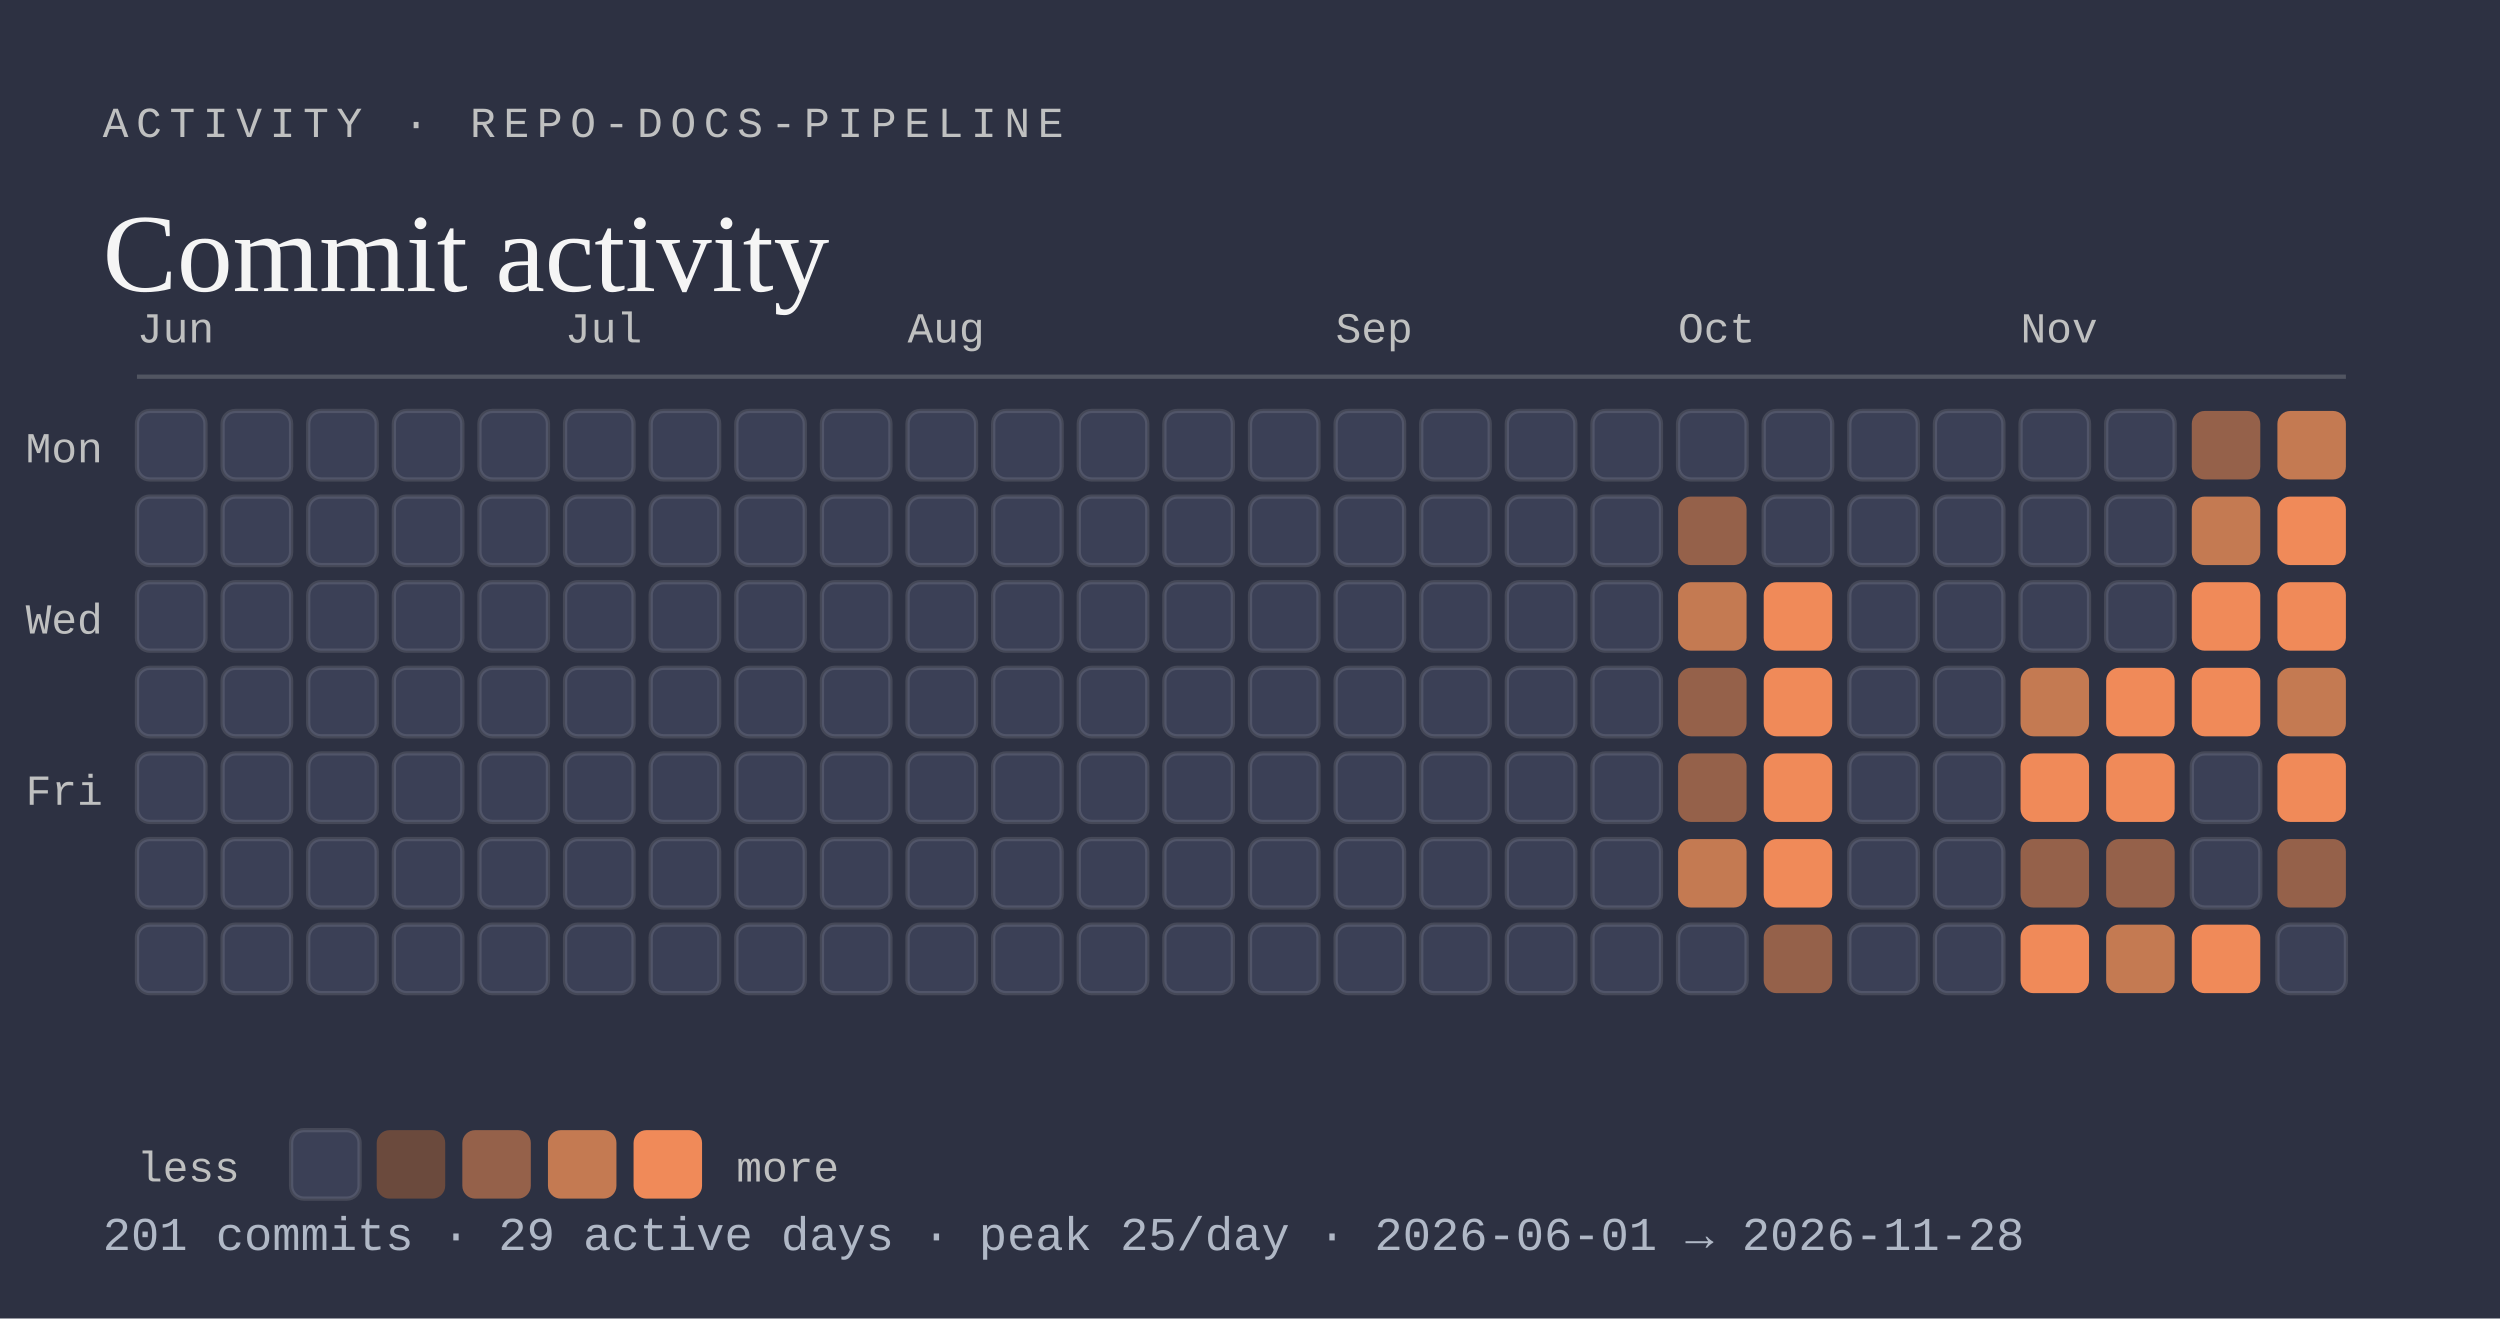
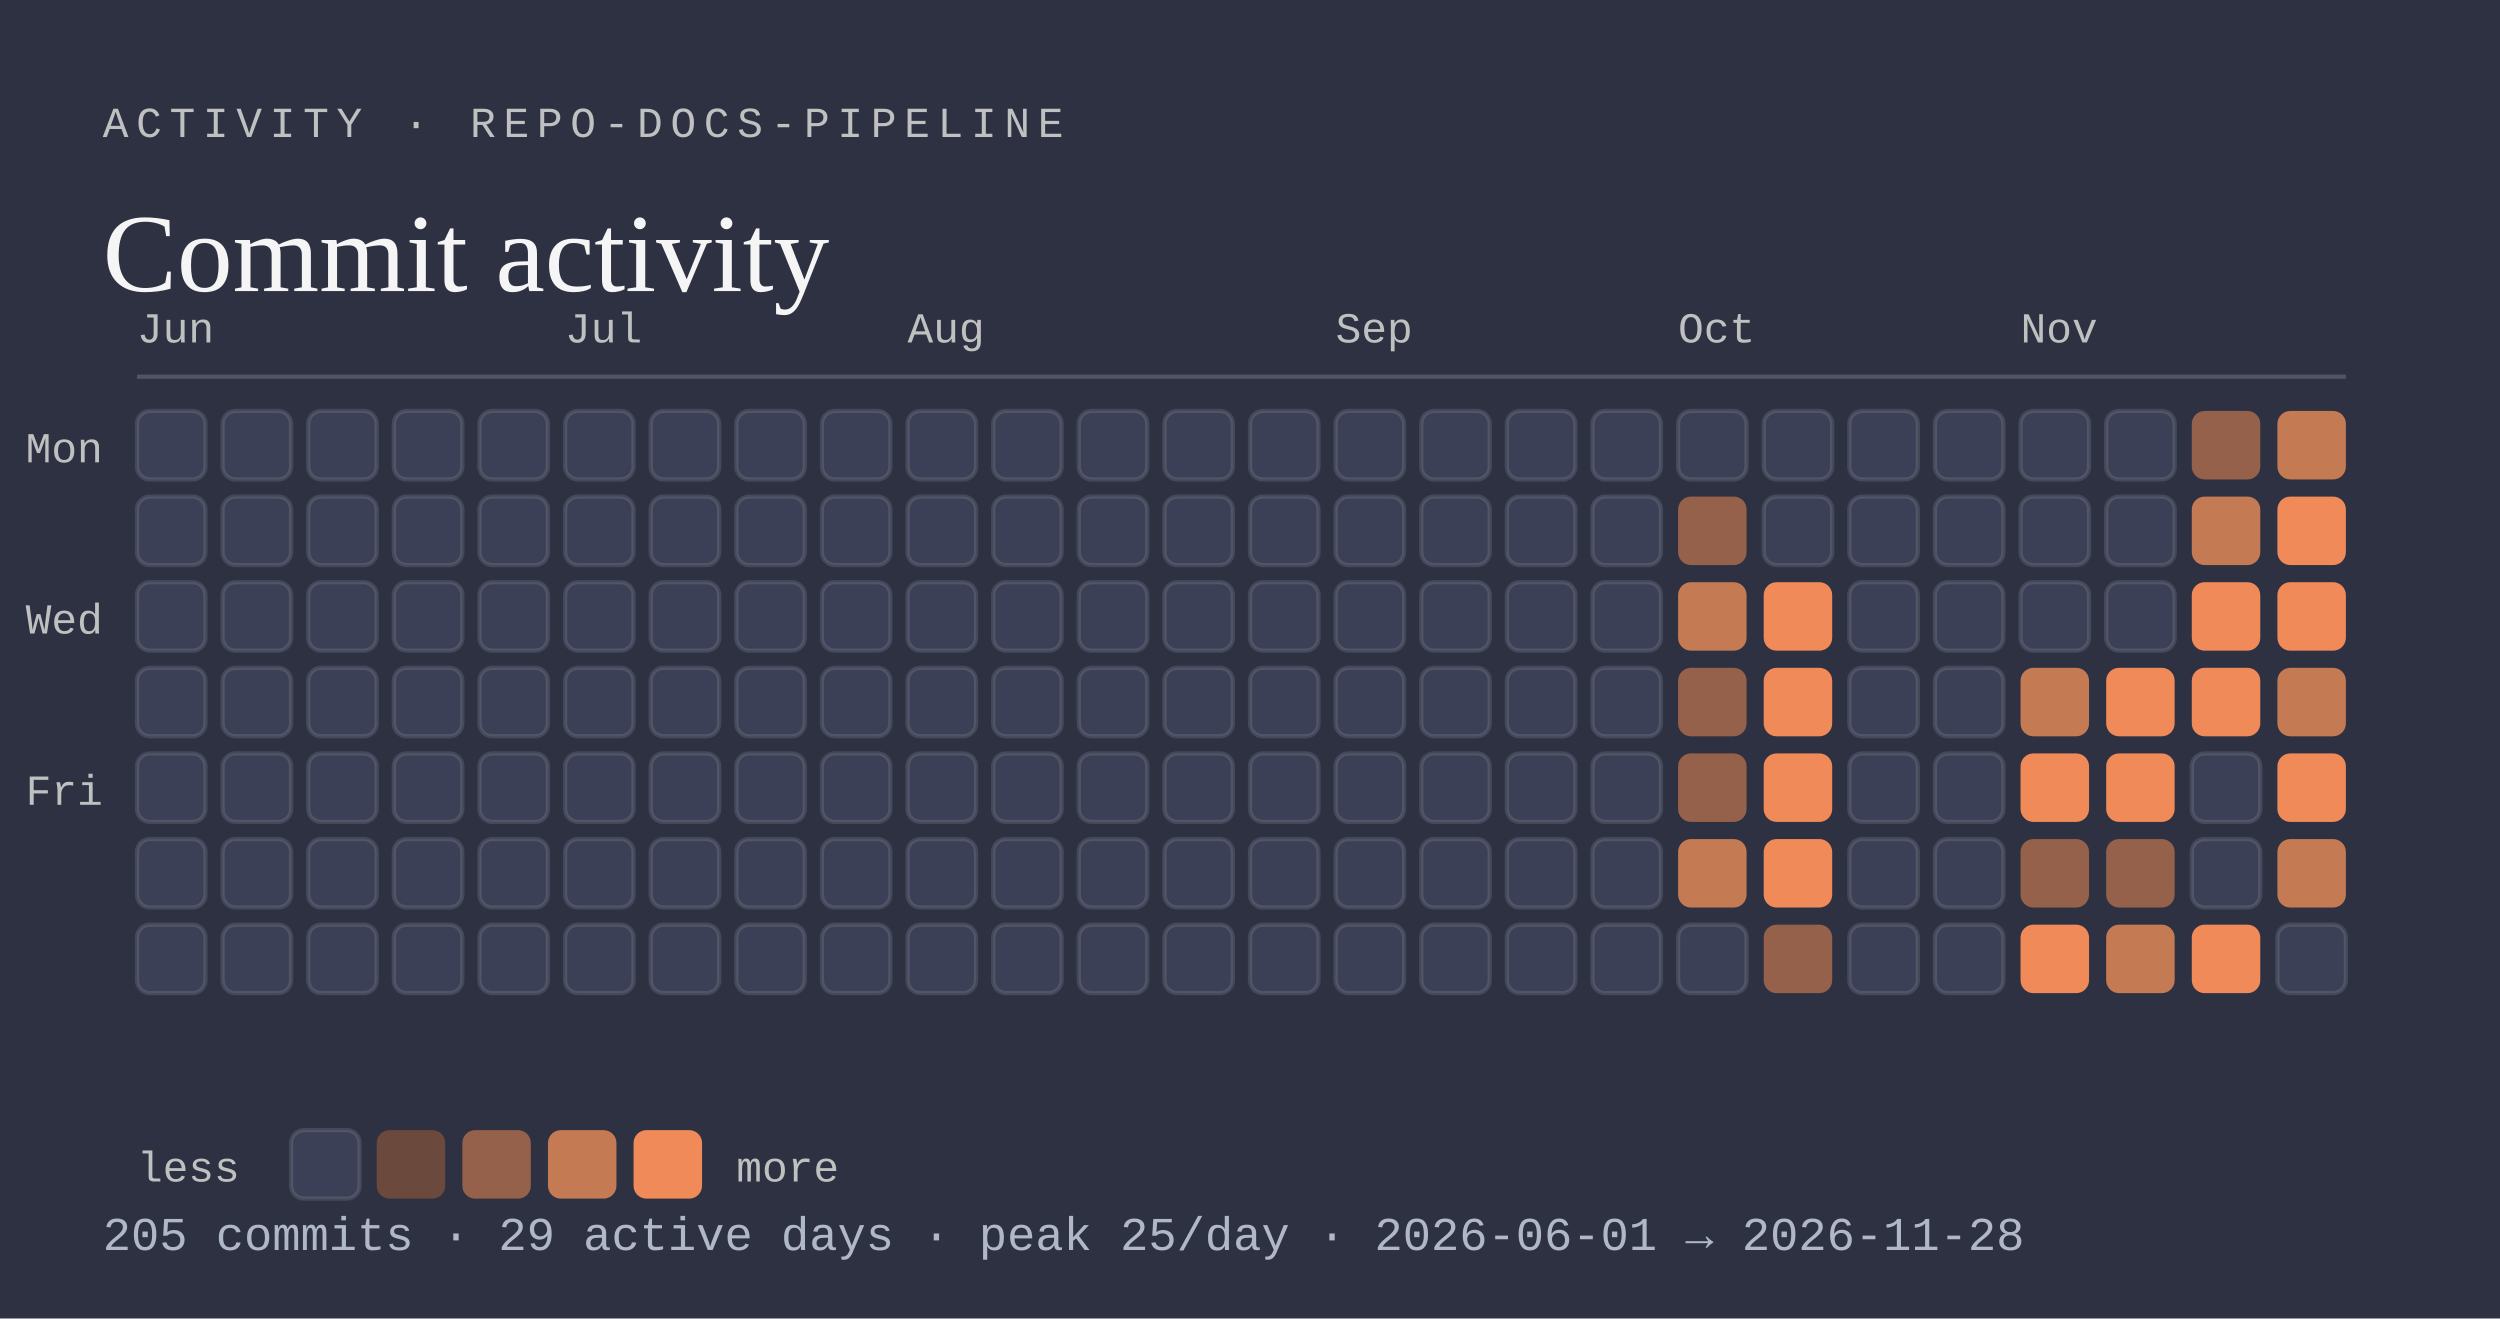
<svg xmlns="http://www.w3.org/2000/svg" viewBox="0 0 584 308" width="584" height="308" role="img" aria-labelledby="activity-t activity-d">
  <rect width="584" height="308" fill="#2d3142" />
  <text x="24" y="32" font-family="ui-monospace, SFMono-Regular, Menlo, Consolas, 'Liberation Mono', monospace" font-size="10" text-anchor="start" font-weight="500" letter-spacing="1.8" fill="#bfc0c0">ACTIVITY · REPO-DOCS-PIPELINE</text>
  <text x="24" y="68" font-family="Georgia, 'Times New Roman', 'Liberation Serif', serif" font-size="26" text-anchor="start" fill="#f5f5f5">Commit activity</text>
  <line x1="32" y1="88" x2="548" y2="88" stroke="rgba(191,192,192,0.25)" stroke-width="1" />
  <text x="32" y="80" font-family="ui-monospace, SFMono-Regular, Menlo, Consolas, 'Liberation Mono', monospace" font-size="10" text-anchor="start" fill="#bfc0c0">Jun</text>
  <rect x="32" y="96" width="16" height="16" rx="3" fill="#3b4056" stroke="rgba(245,245,245,0.12)" stroke-width="1" />
  <rect x="32" y="116" width="16" height="16" rx="3" fill="#3b4056" stroke="rgba(245,245,245,0.12)" stroke-width="1" />
  <rect x="32" y="136" width="16" height="16" rx="3" fill="#3b4056" stroke="rgba(245,245,245,0.12)" stroke-width="1" />
  <rect x="32" y="156" width="16" height="16" rx="3" fill="#3b4056" stroke="rgba(245,245,245,0.12)" stroke-width="1" />
  <rect x="32" y="176" width="16" height="16" rx="3" fill="#3b4056" stroke="rgba(245,245,245,0.12)" stroke-width="1" />
  <rect x="32" y="196" width="16" height="16" rx="3" fill="#3b4056" stroke="rgba(245,245,245,0.12)" stroke-width="1" />
  <rect x="32" y="216" width="16" height="16" rx="3" fill="#3b4056" stroke="rgba(245,245,245,0.12)" stroke-width="1" />
  <rect x="52" y="96" width="16" height="16" rx="3" fill="#3b4056" stroke="rgba(245,245,245,0.12)" stroke-width="1" />
  <rect x="52" y="116" width="16" height="16" rx="3" fill="#3b4056" stroke="rgba(245,245,245,0.12)" stroke-width="1" />
  <rect x="52" y="136" width="16" height="16" rx="3" fill="#3b4056" stroke="rgba(245,245,245,0.12)" stroke-width="1" />
  <rect x="52" y="156" width="16" height="16" rx="3" fill="#3b4056" stroke="rgba(245,245,245,0.12)" stroke-width="1" />
  <rect x="52" y="176" width="16" height="16" rx="3" fill="#3b4056" stroke="rgba(245,245,245,0.12)" stroke-width="1" />
  <rect x="52" y="196" width="16" height="16" rx="3" fill="#3b4056" stroke="rgba(245,245,245,0.12)" stroke-width="1" />
  <rect x="52" y="216" width="16" height="16" rx="3" fill="#3b4056" stroke="rgba(245,245,245,0.12)" stroke-width="1" />
  <rect x="72" y="96" width="16" height="16" rx="3" fill="#3b4056" stroke="rgba(245,245,245,0.12)" stroke-width="1" />
  <rect x="72" y="116" width="16" height="16" rx="3" fill="#3b4056" stroke="rgba(245,245,245,0.12)" stroke-width="1" />
  <rect x="72" y="136" width="16" height="16" rx="3" fill="#3b4056" stroke="rgba(245,245,245,0.12)" stroke-width="1" />
  <rect x="72" y="156" width="16" height="16" rx="3" fill="#3b4056" stroke="rgba(245,245,245,0.12)" stroke-width="1" />
  <rect x="72" y="176" width="16" height="16" rx="3" fill="#3b4056" stroke="rgba(245,245,245,0.12)" stroke-width="1" />
  <rect x="72" y="196" width="16" height="16" rx="3" fill="#3b4056" stroke="rgba(245,245,245,0.12)" stroke-width="1" />
  <rect x="72" y="216" width="16" height="16" rx="3" fill="#3b4056" stroke="rgba(245,245,245,0.12)" stroke-width="1" />
  <rect x="92" y="96" width="16" height="16" rx="3" fill="#3b4056" stroke="rgba(245,245,245,0.12)" stroke-width="1" />
  <rect x="92" y="116" width="16" height="16" rx="3" fill="#3b4056" stroke="rgba(245,245,245,0.12)" stroke-width="1" />
  <rect x="92" y="136" width="16" height="16" rx="3" fill="#3b4056" stroke="rgba(245,245,245,0.12)" stroke-width="1" />
  <rect x="92" y="156" width="16" height="16" rx="3" fill="#3b4056" stroke="rgba(245,245,245,0.12)" stroke-width="1" />
  <rect x="92" y="176" width="16" height="16" rx="3" fill="#3b4056" stroke="rgba(245,245,245,0.12)" stroke-width="1" />
  <rect x="92" y="196" width="16" height="16" rx="3" fill="#3b4056" stroke="rgba(245,245,245,0.12)" stroke-width="1" />
  <rect x="92" y="216" width="16" height="16" rx="3" fill="#3b4056" stroke="rgba(245,245,245,0.12)" stroke-width="1" />
  <rect x="112" y="96" width="16" height="16" rx="3" fill="#3b4056" stroke="rgba(245,245,245,0.12)" stroke-width="1" />
  <rect x="112" y="116" width="16" height="16" rx="3" fill="#3b4056" stroke="rgba(245,245,245,0.12)" stroke-width="1" />
  <rect x="112" y="136" width="16" height="16" rx="3" fill="#3b4056" stroke="rgba(245,245,245,0.12)" stroke-width="1" />
  <rect x="112" y="156" width="16" height="16" rx="3" fill="#3b4056" stroke="rgba(245,245,245,0.12)" stroke-width="1" />
  <rect x="112" y="176" width="16" height="16" rx="3" fill="#3b4056" stroke="rgba(245,245,245,0.12)" stroke-width="1" />
  <rect x="112" y="196" width="16" height="16" rx="3" fill="#3b4056" stroke="rgba(245,245,245,0.12)" stroke-width="1" />
  <rect x="112" y="216" width="16" height="16" rx="3" fill="#3b4056" stroke="rgba(245,245,245,0.12)" stroke-width="1" />
  <text x="132" y="80" font-family="ui-monospace, SFMono-Regular, Menlo, Consolas, 'Liberation Mono', monospace" font-size="10" text-anchor="start" fill="#bfc0c0">Jul</text>
  <rect x="132" y="96" width="16" height="16" rx="3" fill="#3b4056" stroke="rgba(245,245,245,0.12)" stroke-width="1" />
  <rect x="132" y="116" width="16" height="16" rx="3" fill="#3b4056" stroke="rgba(245,245,245,0.12)" stroke-width="1" />
  <rect x="132" y="136" width="16" height="16" rx="3" fill="#3b4056" stroke="rgba(245,245,245,0.12)" stroke-width="1" />
  <rect x="132" y="156" width="16" height="16" rx="3" fill="#3b4056" stroke="rgba(245,245,245,0.12)" stroke-width="1" />
  <rect x="132" y="176" width="16" height="16" rx="3" fill="#3b4056" stroke="rgba(245,245,245,0.12)" stroke-width="1" />
  <rect x="132" y="196" width="16" height="16" rx="3" fill="#3b4056" stroke="rgba(245,245,245,0.12)" stroke-width="1" />
  <rect x="132" y="216" width="16" height="16" rx="3" fill="#3b4056" stroke="rgba(245,245,245,0.12)" stroke-width="1" />
  <rect x="152" y="96" width="16" height="16" rx="3" fill="#3b4056" stroke="rgba(245,245,245,0.12)" stroke-width="1" />
  <rect x="152" y="116" width="16" height="16" rx="3" fill="#3b4056" stroke="rgba(245,245,245,0.12)" stroke-width="1" />
  <rect x="152" y="136" width="16" height="16" rx="3" fill="#3b4056" stroke="rgba(245,245,245,0.12)" stroke-width="1" />
  <rect x="152" y="156" width="16" height="16" rx="3" fill="#3b4056" stroke="rgba(245,245,245,0.12)" stroke-width="1" />
  <rect x="152" y="176" width="16" height="16" rx="3" fill="#3b4056" stroke="rgba(245,245,245,0.12)" stroke-width="1" />
  <rect x="152" y="196" width="16" height="16" rx="3" fill="#3b4056" stroke="rgba(245,245,245,0.12)" stroke-width="1" />
  <rect x="152" y="216" width="16" height="16" rx="3" fill="#3b4056" stroke="rgba(245,245,245,0.12)" stroke-width="1" />
  <rect x="172" y="96" width="16" height="16" rx="3" fill="#3b4056" stroke="rgba(245,245,245,0.12)" stroke-width="1" />
  <rect x="172" y="116" width="16" height="16" rx="3" fill="#3b4056" stroke="rgba(245,245,245,0.12)" stroke-width="1" />
  <rect x="172" y="136" width="16" height="16" rx="3" fill="#3b4056" stroke="rgba(245,245,245,0.12)" stroke-width="1" />
  <rect x="172" y="156" width="16" height="16" rx="3" fill="#3b4056" stroke="rgba(245,245,245,0.12)" stroke-width="1" />
  <rect x="172" y="176" width="16" height="16" rx="3" fill="#3b4056" stroke="rgba(245,245,245,0.12)" stroke-width="1" />
  <rect x="172" y="196" width="16" height="16" rx="3" fill="#3b4056" stroke="rgba(245,245,245,0.12)" stroke-width="1" />
  <rect x="172" y="216" width="16" height="16" rx="3" fill="#3b4056" stroke="rgba(245,245,245,0.12)" stroke-width="1" />
  <rect x="192" y="96" width="16" height="16" rx="3" fill="#3b4056" stroke="rgba(245,245,245,0.12)" stroke-width="1" />
  <rect x="192" y="116" width="16" height="16" rx="3" fill="#3b4056" stroke="rgba(245,245,245,0.12)" stroke-width="1" />
  <rect x="192" y="136" width="16" height="16" rx="3" fill="#3b4056" stroke="rgba(245,245,245,0.12)" stroke-width="1" />
  <rect x="192" y="156" width="16" height="16" rx="3" fill="#3b4056" stroke="rgba(245,245,245,0.12)" stroke-width="1" />
  <rect x="192" y="176" width="16" height="16" rx="3" fill="#3b4056" stroke="rgba(245,245,245,0.12)" stroke-width="1" />
  <rect x="192" y="196" width="16" height="16" rx="3" fill="#3b4056" stroke="rgba(245,245,245,0.12)" stroke-width="1" />
  <rect x="192" y="216" width="16" height="16" rx="3" fill="#3b4056" stroke="rgba(245,245,245,0.12)" stroke-width="1" />
  <text x="212" y="80" font-family="ui-monospace, SFMono-Regular, Menlo, Consolas, 'Liberation Mono', monospace" font-size="10" text-anchor="start" fill="#bfc0c0">Aug</text>
  <rect x="212" y="96" width="16" height="16" rx="3" fill="#3b4056" stroke="rgba(245,245,245,0.12)" stroke-width="1" />
  <rect x="212" y="116" width="16" height="16" rx="3" fill="#3b4056" stroke="rgba(245,245,245,0.12)" stroke-width="1" />
  <rect x="212" y="136" width="16" height="16" rx="3" fill="#3b4056" stroke="rgba(245,245,245,0.12)" stroke-width="1" />
  <rect x="212" y="156" width="16" height="16" rx="3" fill="#3b4056" stroke="rgba(245,245,245,0.12)" stroke-width="1" />
  <rect x="212" y="176" width="16" height="16" rx="3" fill="#3b4056" stroke="rgba(245,245,245,0.12)" stroke-width="1" />
  <rect x="212" y="196" width="16" height="16" rx="3" fill="#3b4056" stroke="rgba(245,245,245,0.12)" stroke-width="1" />
  <rect x="212" y="216" width="16" height="16" rx="3" fill="#3b4056" stroke="rgba(245,245,245,0.12)" stroke-width="1" />
  <rect x="232" y="96" width="16" height="16" rx="3" fill="#3b4056" stroke="rgba(245,245,245,0.12)" stroke-width="1" />
  <rect x="232" y="116" width="16" height="16" rx="3" fill="#3b4056" stroke="rgba(245,245,245,0.12)" stroke-width="1" />
  <rect x="232" y="136" width="16" height="16" rx="3" fill="#3b4056" stroke="rgba(245,245,245,0.12)" stroke-width="1" />
  <rect x="232" y="156" width="16" height="16" rx="3" fill="#3b4056" stroke="rgba(245,245,245,0.12)" stroke-width="1" />
  <rect x="232" y="176" width="16" height="16" rx="3" fill="#3b4056" stroke="rgba(245,245,245,0.12)" stroke-width="1" />
  <rect x="232" y="196" width="16" height="16" rx="3" fill="#3b4056" stroke="rgba(245,245,245,0.12)" stroke-width="1" />
  <rect x="232" y="216" width="16" height="16" rx="3" fill="#3b4056" stroke="rgba(245,245,245,0.12)" stroke-width="1" />
  <rect x="252" y="96" width="16" height="16" rx="3" fill="#3b4056" stroke="rgba(245,245,245,0.12)" stroke-width="1" />
  <rect x="252" y="116" width="16" height="16" rx="3" fill="#3b4056" stroke="rgba(245,245,245,0.12)" stroke-width="1" />
  <rect x="252" y="136" width="16" height="16" rx="3" fill="#3b4056" stroke="rgba(245,245,245,0.12)" stroke-width="1" />
  <rect x="252" y="156" width="16" height="16" rx="3" fill="#3b4056" stroke="rgba(245,245,245,0.12)" stroke-width="1" />
  <rect x="252" y="176" width="16" height="16" rx="3" fill="#3b4056" stroke="rgba(245,245,245,0.12)" stroke-width="1" />
  <rect x="252" y="196" width="16" height="16" rx="3" fill="#3b4056" stroke="rgba(245,245,245,0.12)" stroke-width="1" />
  <rect x="252" y="216" width="16" height="16" rx="3" fill="#3b4056" stroke="rgba(245,245,245,0.12)" stroke-width="1" />
  <rect x="272" y="96" width="16" height="16" rx="3" fill="#3b4056" stroke="rgba(245,245,245,0.12)" stroke-width="1" />
  <rect x="272" y="116" width="16" height="16" rx="3" fill="#3b4056" stroke="rgba(245,245,245,0.12)" stroke-width="1" />
  <rect x="272" y="136" width="16" height="16" rx="3" fill="#3b4056" stroke="rgba(245,245,245,0.12)" stroke-width="1" />
  <rect x="272" y="156" width="16" height="16" rx="3" fill="#3b4056" stroke="rgba(245,245,245,0.12)" stroke-width="1" />
  <rect x="272" y="176" width="16" height="16" rx="3" fill="#3b4056" stroke="rgba(245,245,245,0.12)" stroke-width="1" />
  <rect x="272" y="196" width="16" height="16" rx="3" fill="#3b4056" stroke="rgba(245,245,245,0.12)" stroke-width="1" />
  <rect x="272" y="216" width="16" height="16" rx="3" fill="#3b4056" stroke="rgba(245,245,245,0.12)" stroke-width="1" />
  <rect x="292" y="96" width="16" height="16" rx="3" fill="#3b4056" stroke="rgba(245,245,245,0.12)" stroke-width="1" />
  <rect x="292" y="116" width="16" height="16" rx="3" fill="#3b4056" stroke="rgba(245,245,245,0.12)" stroke-width="1" />
  <rect x="292" y="136" width="16" height="16" rx="3" fill="#3b4056" stroke="rgba(245,245,245,0.12)" stroke-width="1" />
  <rect x="292" y="156" width="16" height="16" rx="3" fill="#3b4056" stroke="rgba(245,245,245,0.12)" stroke-width="1" />
  <rect x="292" y="176" width="16" height="16" rx="3" fill="#3b4056" stroke="rgba(245,245,245,0.12)" stroke-width="1" />
  <rect x="292" y="196" width="16" height="16" rx="3" fill="#3b4056" stroke="rgba(245,245,245,0.12)" stroke-width="1" />
  <rect x="292" y="216" width="16" height="16" rx="3" fill="#3b4056" stroke="rgba(245,245,245,0.12)" stroke-width="1" />
  <text x="312" y="80" font-family="ui-monospace, SFMono-Regular, Menlo, Consolas, 'Liberation Mono', monospace" font-size="10" text-anchor="start" fill="#bfc0c0">Sep</text>
  <rect x="312" y="96" width="16" height="16" rx="3" fill="#3b4056" stroke="rgba(245,245,245,0.12)" stroke-width="1" />
  <rect x="312" y="116" width="16" height="16" rx="3" fill="#3b4056" stroke="rgba(245,245,245,0.12)" stroke-width="1" />
  <rect x="312" y="136" width="16" height="16" rx="3" fill="#3b4056" stroke="rgba(245,245,245,0.12)" stroke-width="1" />
  <rect x="312" y="156" width="16" height="16" rx="3" fill="#3b4056" stroke="rgba(245,245,245,0.12)" stroke-width="1" />
  <rect x="312" y="176" width="16" height="16" rx="3" fill="#3b4056" stroke="rgba(245,245,245,0.12)" stroke-width="1" />
  <rect x="312" y="196" width="16" height="16" rx="3" fill="#3b4056" stroke="rgba(245,245,245,0.12)" stroke-width="1" />
  <rect x="312" y="216" width="16" height="16" rx="3" fill="#3b4056" stroke="rgba(245,245,245,0.12)" stroke-width="1" />
  <rect x="332" y="96" width="16" height="16" rx="3" fill="#3b4056" stroke="rgba(245,245,245,0.12)" stroke-width="1" />
  <rect x="332" y="116" width="16" height="16" rx="3" fill="#3b4056" stroke="rgba(245,245,245,0.12)" stroke-width="1" />
  <rect x="332" y="136" width="16" height="16" rx="3" fill="#3b4056" stroke="rgba(245,245,245,0.12)" stroke-width="1" />
  <rect x="332" y="156" width="16" height="16" rx="3" fill="#3b4056" stroke="rgba(245,245,245,0.12)" stroke-width="1" />
  <rect x="332" y="176" width="16" height="16" rx="3" fill="#3b4056" stroke="rgba(245,245,245,0.12)" stroke-width="1" />
  <rect x="332" y="196" width="16" height="16" rx="3" fill="#3b4056" stroke="rgba(245,245,245,0.12)" stroke-width="1" />
  <rect x="332" y="216" width="16" height="16" rx="3" fill="#3b4056" stroke="rgba(245,245,245,0.12)" stroke-width="1" />
  <rect x="352" y="96" width="16" height="16" rx="3" fill="#3b4056" stroke="rgba(245,245,245,0.12)" stroke-width="1" />
  <rect x="352" y="116" width="16" height="16" rx="3" fill="#3b4056" stroke="rgba(245,245,245,0.12)" stroke-width="1" />
  <rect x="352" y="136" width="16" height="16" rx="3" fill="#3b4056" stroke="rgba(245,245,245,0.12)" stroke-width="1" />
  <rect x="352" y="156" width="16" height="16" rx="3" fill="#3b4056" stroke="rgba(245,245,245,0.12)" stroke-width="1" />
  <rect x="352" y="176" width="16" height="16" rx="3" fill="#3b4056" stroke="rgba(245,245,245,0.12)" stroke-width="1" />
  <rect x="352" y="196" width="16" height="16" rx="3" fill="#3b4056" stroke="rgba(245,245,245,0.12)" stroke-width="1" />
  <rect x="352" y="216" width="16" height="16" rx="3" fill="#3b4056" stroke="rgba(245,245,245,0.12)" stroke-width="1" />
  <rect x="372" y="96" width="16" height="16" rx="3" fill="#3b4056" stroke="rgba(245,245,245,0.12)" stroke-width="1" />
  <rect x="372" y="116" width="16" height="16" rx="3" fill="#3b4056" stroke="rgba(245,245,245,0.12)" stroke-width="1" />
  <rect x="372" y="136" width="16" height="16" rx="3" fill="#3b4056" stroke="rgba(245,245,245,0.12)" stroke-width="1" />
  <rect x="372" y="156" width="16" height="16" rx="3" fill="#3b4056" stroke="rgba(245,245,245,0.12)" stroke-width="1" />
  <rect x="372" y="176" width="16" height="16" rx="3" fill="#3b4056" stroke="rgba(245,245,245,0.12)" stroke-width="1" />
  <rect x="372" y="196" width="16" height="16" rx="3" fill="#3b4056" stroke="rgba(245,245,245,0.12)" stroke-width="1" />
  <rect x="372" y="216" width="16" height="16" rx="3" fill="#3b4056" stroke="rgba(245,245,245,0.12)" stroke-width="1" />
  <text x="392" y="80" font-family="ui-monospace, SFMono-Regular, Menlo, Consolas, 'Liberation Mono', monospace" font-size="10" text-anchor="start" fill="#bfc0c0">Oct</text>
  <rect x="392" y="96" width="16" height="16" rx="3" fill="#3b4056" stroke="rgba(245,245,245,0.12)" stroke-width="1" />
  <rect x="392" y="116" width="16" height="16" rx="3" fill="#95614a" />
  <rect x="392" y="136" width="16" height="16" rx="3" fill="#c47a52" />
  <rect x="392" y="156" width="16" height="16" rx="3" fill="#95614a" />
  <rect x="392" y="176" width="16" height="16" rx="3" fill="#95614a" />
  <rect x="392" y="196" width="16" height="16" rx="3" fill="#c47a52" />
  <rect x="392" y="216" width="16" height="16" rx="3" fill="#3b4056" stroke="rgba(245,245,245,0.12)" stroke-width="1" />
  <rect x="412" y="96" width="16" height="16" rx="3" fill="#3b4056" stroke="rgba(245,245,245,0.12)" stroke-width="1" />
  <rect x="412" y="116" width="16" height="16" rx="3" fill="#3b4056" stroke="rgba(245,245,245,0.12)" stroke-width="1" />
  <rect x="412" y="136" width="16" height="16" rx="3" fill="#f08a59" />
  <rect x="412" y="156" width="16" height="16" rx="3" fill="#f08a59" />
  <rect x="412" y="176" width="16" height="16" rx="3" fill="#f08a59" />
  <rect x="412" y="196" width="16" height="16" rx="3" fill="#f08a59" />
  <rect x="412" y="216" width="16" height="16" rx="3" fill="#95614a" />
  <rect x="432" y="96" width="16" height="16" rx="3" fill="#3b4056" stroke="rgba(245,245,245,0.12)" stroke-width="1" />
  <rect x="432" y="116" width="16" height="16" rx="3" fill="#3b4056" stroke="rgba(245,245,245,0.12)" stroke-width="1" />
  <rect x="432" y="136" width="16" height="16" rx="3" fill="#3b4056" stroke="rgba(245,245,245,0.12)" stroke-width="1" />
  <rect x="432" y="156" width="16" height="16" rx="3" fill="#3b4056" stroke="rgba(245,245,245,0.12)" stroke-width="1" />
  <rect x="432" y="176" width="16" height="16" rx="3" fill="#3b4056" stroke="rgba(245,245,245,0.12)" stroke-width="1" />
  <rect x="432" y="196" width="16" height="16" rx="3" fill="#3b4056" stroke="rgba(245,245,245,0.12)" stroke-width="1" />
  <rect x="432" y="216" width="16" height="16" rx="3" fill="#3b4056" stroke="rgba(245,245,245,0.12)" stroke-width="1" />
  <rect x="452" y="96" width="16" height="16" rx="3" fill="#3b4056" stroke="rgba(245,245,245,0.12)" stroke-width="1" />
  <rect x="452" y="116" width="16" height="16" rx="3" fill="#3b4056" stroke="rgba(245,245,245,0.12)" stroke-width="1" />
  <rect x="452" y="136" width="16" height="16" rx="3" fill="#3b4056" stroke="rgba(245,245,245,0.12)" stroke-width="1" />
  <rect x="452" y="156" width="16" height="16" rx="3" fill="#3b4056" stroke="rgba(245,245,245,0.12)" stroke-width="1" />
  <rect x="452" y="176" width="16" height="16" rx="3" fill="#3b4056" stroke="rgba(245,245,245,0.12)" stroke-width="1" />
  <rect x="452" y="196" width="16" height="16" rx="3" fill="#3b4056" stroke="rgba(245,245,245,0.12)" stroke-width="1" />
  <rect x="452" y="216" width="16" height="16" rx="3" fill="#3b4056" stroke="rgba(245,245,245,0.12)" stroke-width="1" />
  <text x="472" y="80" font-family="ui-monospace, SFMono-Regular, Menlo, Consolas, 'Liberation Mono', monospace" font-size="10" text-anchor="start" fill="#bfc0c0">Nov</text>
  <rect x="472" y="96" width="16" height="16" rx="3" fill="#3b4056" stroke="rgba(245,245,245,0.12)" stroke-width="1" />
  <rect x="472" y="116" width="16" height="16" rx="3" fill="#3b4056" stroke="rgba(245,245,245,0.12)" stroke-width="1" />
  <rect x="472" y="136" width="16" height="16" rx="3" fill="#3b4056" stroke="rgba(245,245,245,0.12)" stroke-width="1" />
  <rect x="472" y="156" width="16" height="16" rx="3" fill="#c47a52" />
  <rect x="472" y="176" width="16" height="16" rx="3" fill="#f08a59" />
  <rect x="472" y="196" width="16" height="16" rx="3" fill="#95614a" />
  <rect x="472" y="216" width="16" height="16" rx="3" fill="#f08a59" />
  <rect x="492" y="96" width="16" height="16" rx="3" fill="#3b4056" stroke="rgba(245,245,245,0.12)" stroke-width="1" />
  <rect x="492" y="116" width="16" height="16" rx="3" fill="#3b4056" stroke="rgba(245,245,245,0.12)" stroke-width="1" />
  <rect x="492" y="136" width="16" height="16" rx="3" fill="#3b4056" stroke="rgba(245,245,245,0.12)" stroke-width="1" />
  <rect x="492" y="156" width="16" height="16" rx="3" fill="#f08a59" />
  <rect x="492" y="176" width="16" height="16" rx="3" fill="#f08a59" />
  <rect x="492" y="196" width="16" height="16" rx="3" fill="#95614a" />
  <rect x="492" y="216" width="16" height="16" rx="3" fill="#c47a52" />
  <rect x="512" y="96" width="16" height="16" rx="3" fill="#95614a" />
  <rect x="512" y="116" width="16" height="16" rx="3" fill="#c47a52" />
  <rect x="512" y="136" width="16" height="16" rx="3" fill="#f08a59" />
  <rect x="512" y="156" width="16" height="16" rx="3" fill="#f08a59" />
  <rect x="512" y="176" width="16" height="16" rx="3" fill="#3b4056" stroke="rgba(245,245,245,0.12)" stroke-width="1" />
  <rect x="512" y="196" width="16" height="16" rx="3" fill="#3b4056" stroke="rgba(245,245,245,0.12)" stroke-width="1" />
  <rect x="512" y="216" width="16" height="16" rx="3" fill="#f08a59" />
  <rect x="532" y="96" width="16" height="16" rx="3" fill="#c47a52" />
  <rect x="532" y="116" width="16" height="16" rx="3" fill="#f08a59" />
  <rect x="532" y="136" width="16" height="16" rx="3" fill="#f08a59" />
  <rect x="532" y="156" width="16" height="16" rx="3" fill="#c47a52" />
  <rect x="532" y="176" width="16" height="16" rx="3" fill="#f08a59" />
-   <rect x="532" y="196" width="16" height="16" rx="3" fill="#95614a" />
+   <rect x="532" y="196" width="16" height="16" rx="3" fill="#c47a52" />
  <rect x="532" y="216" width="16" height="16" rx="3" fill="#3b4056" stroke="rgba(245,245,245,0.12)" stroke-width="1" />
  <text x="24" y="108" font-family="ui-monospace, SFMono-Regular, Menlo, Consolas, 'Liberation Mono', monospace" font-size="10" text-anchor="end" fill="#bfc0c0">Mon</text>
  <text x="24" y="148" font-family="ui-monospace, SFMono-Regular, Menlo, Consolas, 'Liberation Mono', monospace" font-size="10" text-anchor="end" fill="#bfc0c0">Wed</text>
  <text x="24" y="188" font-family="ui-monospace, SFMono-Regular, Menlo, Consolas, 'Liberation Mono', monospace" font-size="10" text-anchor="end" fill="#bfc0c0">Fri</text>
  <text x="32" y="276" font-family="ui-monospace, SFMono-Regular, Menlo, Consolas, 'Liberation Mono', monospace" font-size="10" text-anchor="start" fill="#bfc0c0">less</text>
  <rect x="68" y="264" width="16" height="16" rx="3" fill="#3b4056" stroke="rgba(245,245,245,0.12)" stroke-width="1" />
  <rect x="88" y="264" width="16" height="16" rx="3" fill="#6b4a3d" />
  <rect x="108" y="264" width="16" height="16" rx="3" fill="#95614a" />
  <rect x="128" y="264" width="16" height="16" rx="3" fill="#c47a52" />
  <rect x="148" y="264" width="16" height="16" rx="3" fill="#f08a59" />
  <text x="172" y="276" font-family="ui-monospace, SFMono-Regular, Menlo, Consolas, 'Liberation Mono', monospace" font-size="10" text-anchor="start" fill="#bfc0c0">more</text>
-   <text x="24" y="292" font-family="ui-monospace, SFMono-Regular, Menlo, Consolas, 'Liberation Mono', monospace" font-size="11" text-anchor="start" fill="#b0b8c6">201 commits · 29 active days · peak 25/day · 2026-06-01 → 2026-11-28</text>
+   <text x="24" y="292" font-family="ui-monospace, SFMono-Regular, Menlo, Consolas, 'Liberation Mono', monospace" font-size="11" text-anchor="start" fill="#b0b8c6">205 commits · 29 active days · peak 25/day · 2026-06-01 → 2026-11-28</text>
</svg>
